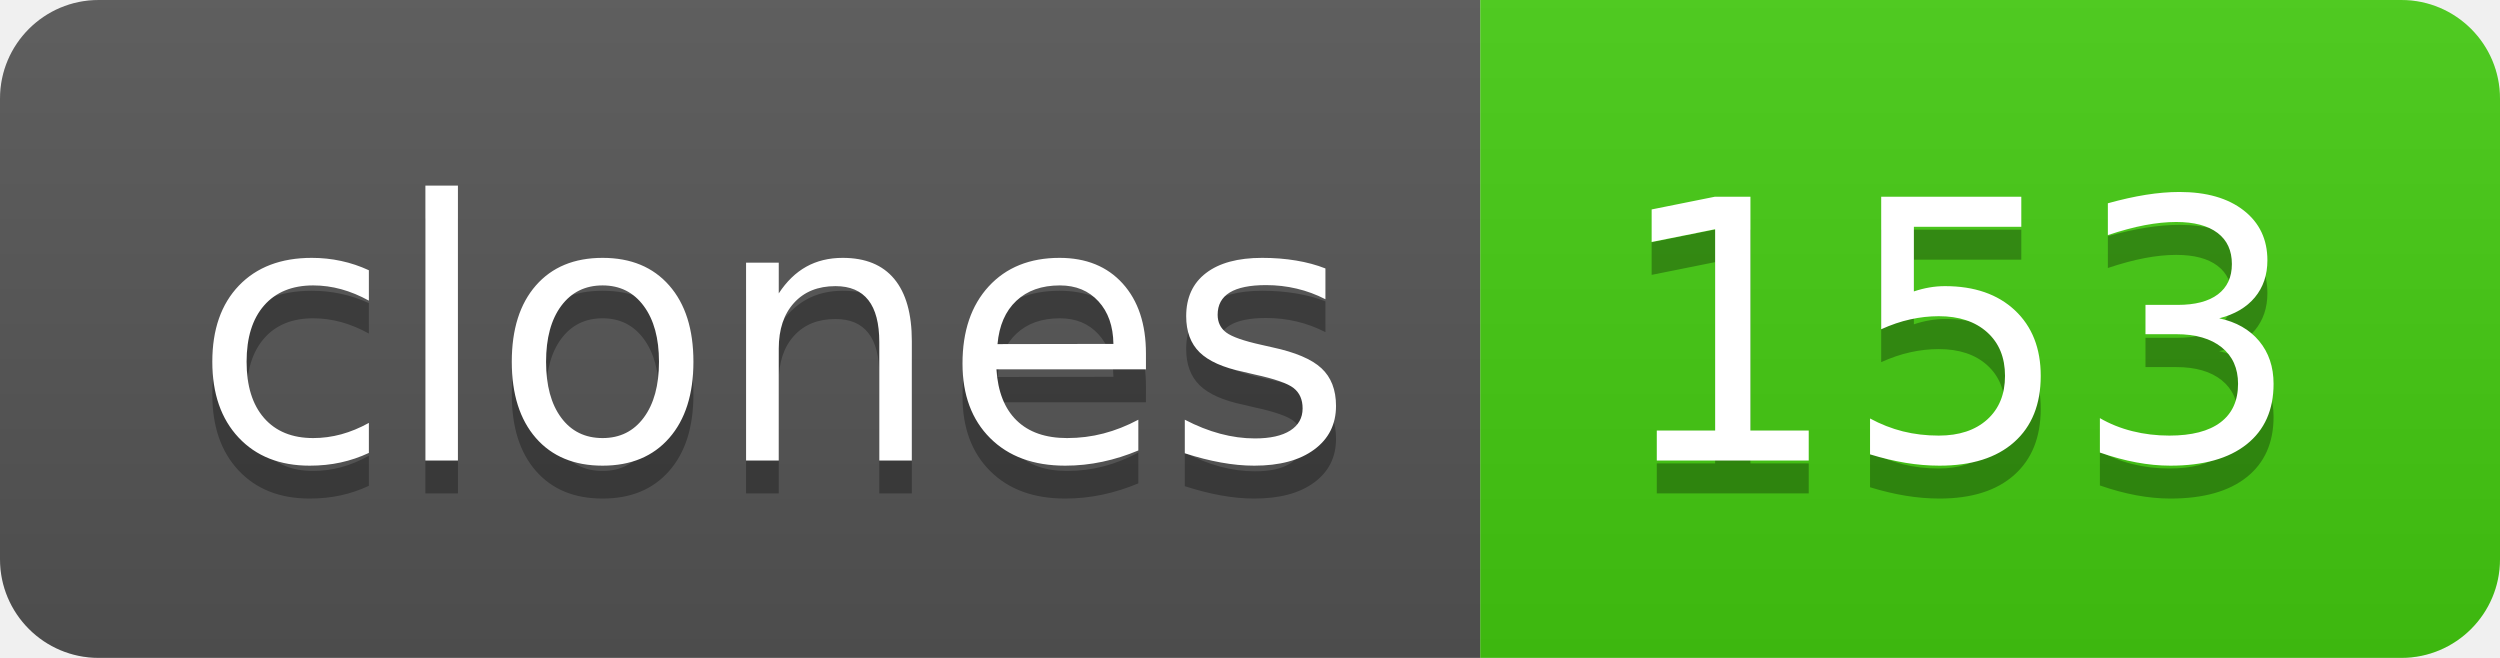
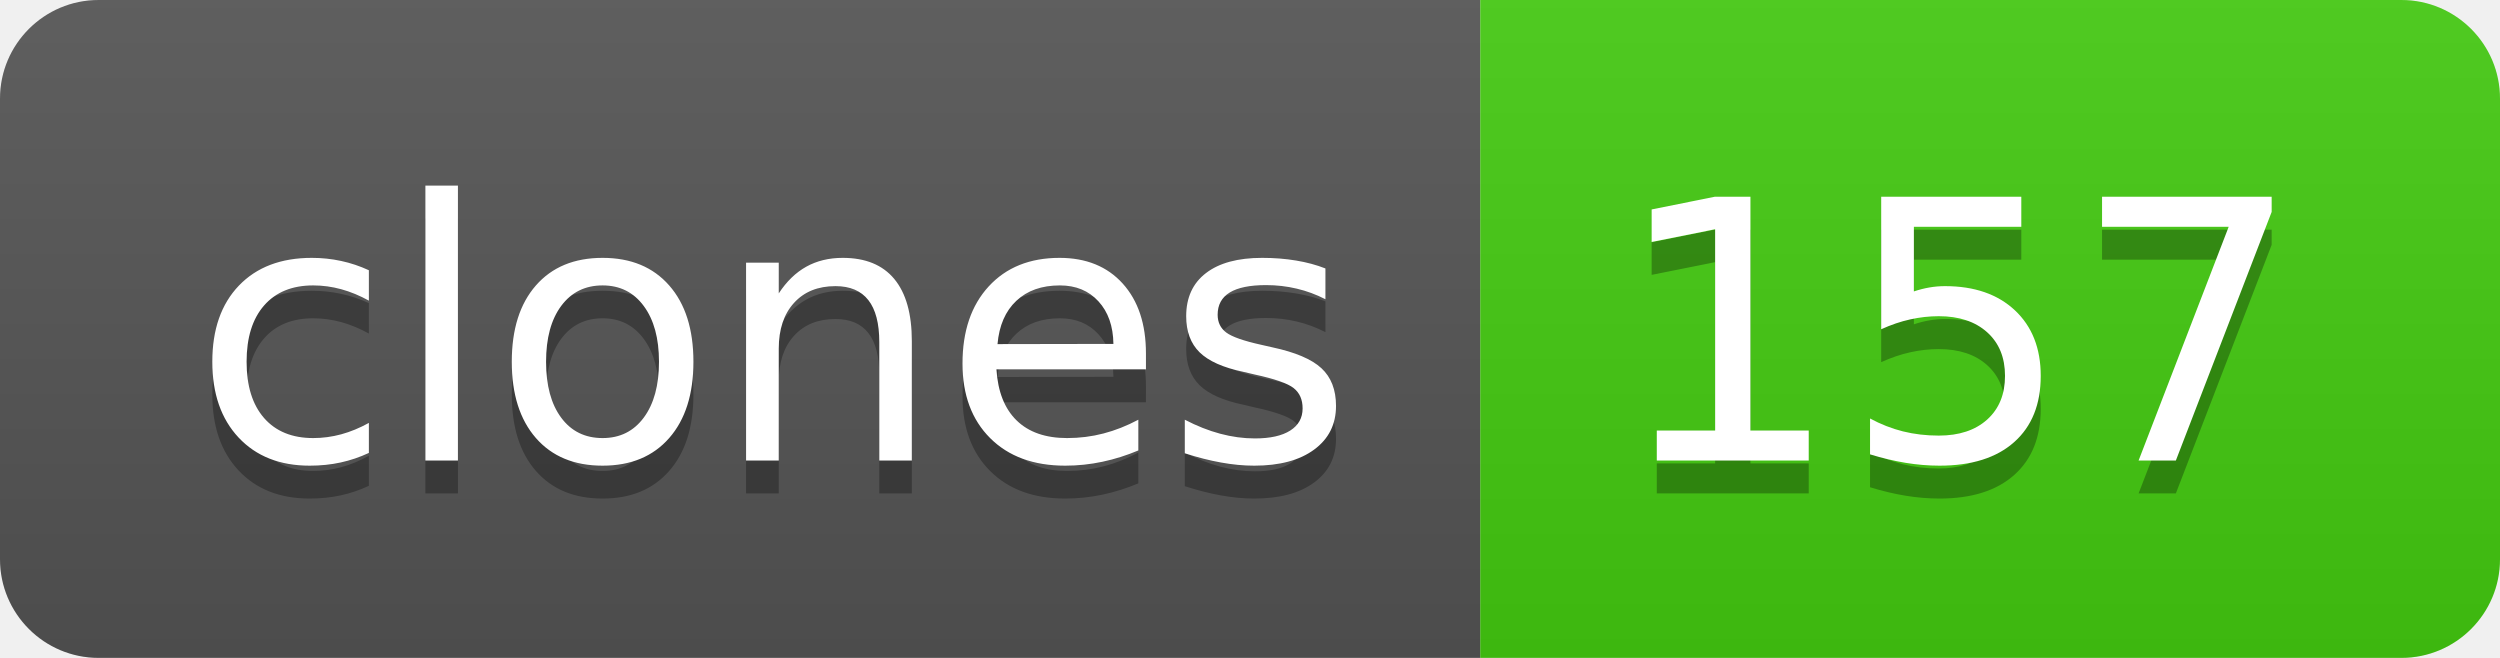
- <svg xmlns="http://www.w3.org/2000/svg" width="76" height="20" role="img" aria-label="clones: 153">
+ <svg xmlns="http://www.w3.org/2000/svg" width="76" height="20" role="img" aria-label="clones: 157">
  <linearGradient id="s" x2="0" y2="100%">
    <stop offset="0" stop-color="#bbb" stop-opacity=".1" />
    <stop offset="1" stop-opacity=".1" />
  </linearGradient>
  <clipPath id="r">
    <rect width="76" height="20" rx="3" fill="#fff" />
  </clipPath>
  <g clip-path="url(#r)">
    <rect width="45" height="20" fill="#555" />
    <rect x="45" width="31" height="20" fill="#4c1" />
    <rect width="76" height="20" fill="url(#s)" />
  </g>
  <g fill="#fff" text-anchor="middle" font-family="Verdana,Geneva,DejaVu Sans,sans-serif" text-rendering="geometricPrecision" font-size="110">
    <text aria-hidden="true" x="235" y="150" fill="#010101" fill-opacity=".3" transform="scale(.1)" textLength="350">clones</text>
    <text x="235" y="140" transform="scale(.1)" fill="#fff" textLength="350">clones</text>
-     <text aria-hidden="true" x="595" y="150" fill="#010101" fill-opacity=".3" transform="scale(.1)" textLength="210">153</text>
-     <text x="595" y="140" transform="scale(.1)" fill="#fff" textLength="210">153</text>
+     <text aria-hidden="true" x="595" y="150" fill="#010101" fill-opacity=".3" transform="scale(.1)" textLength="210">157</text>
+     <text x="595" y="140" transform="scale(.1)" fill="#fff" textLength="210">157</text>
  </g>
</svg>
